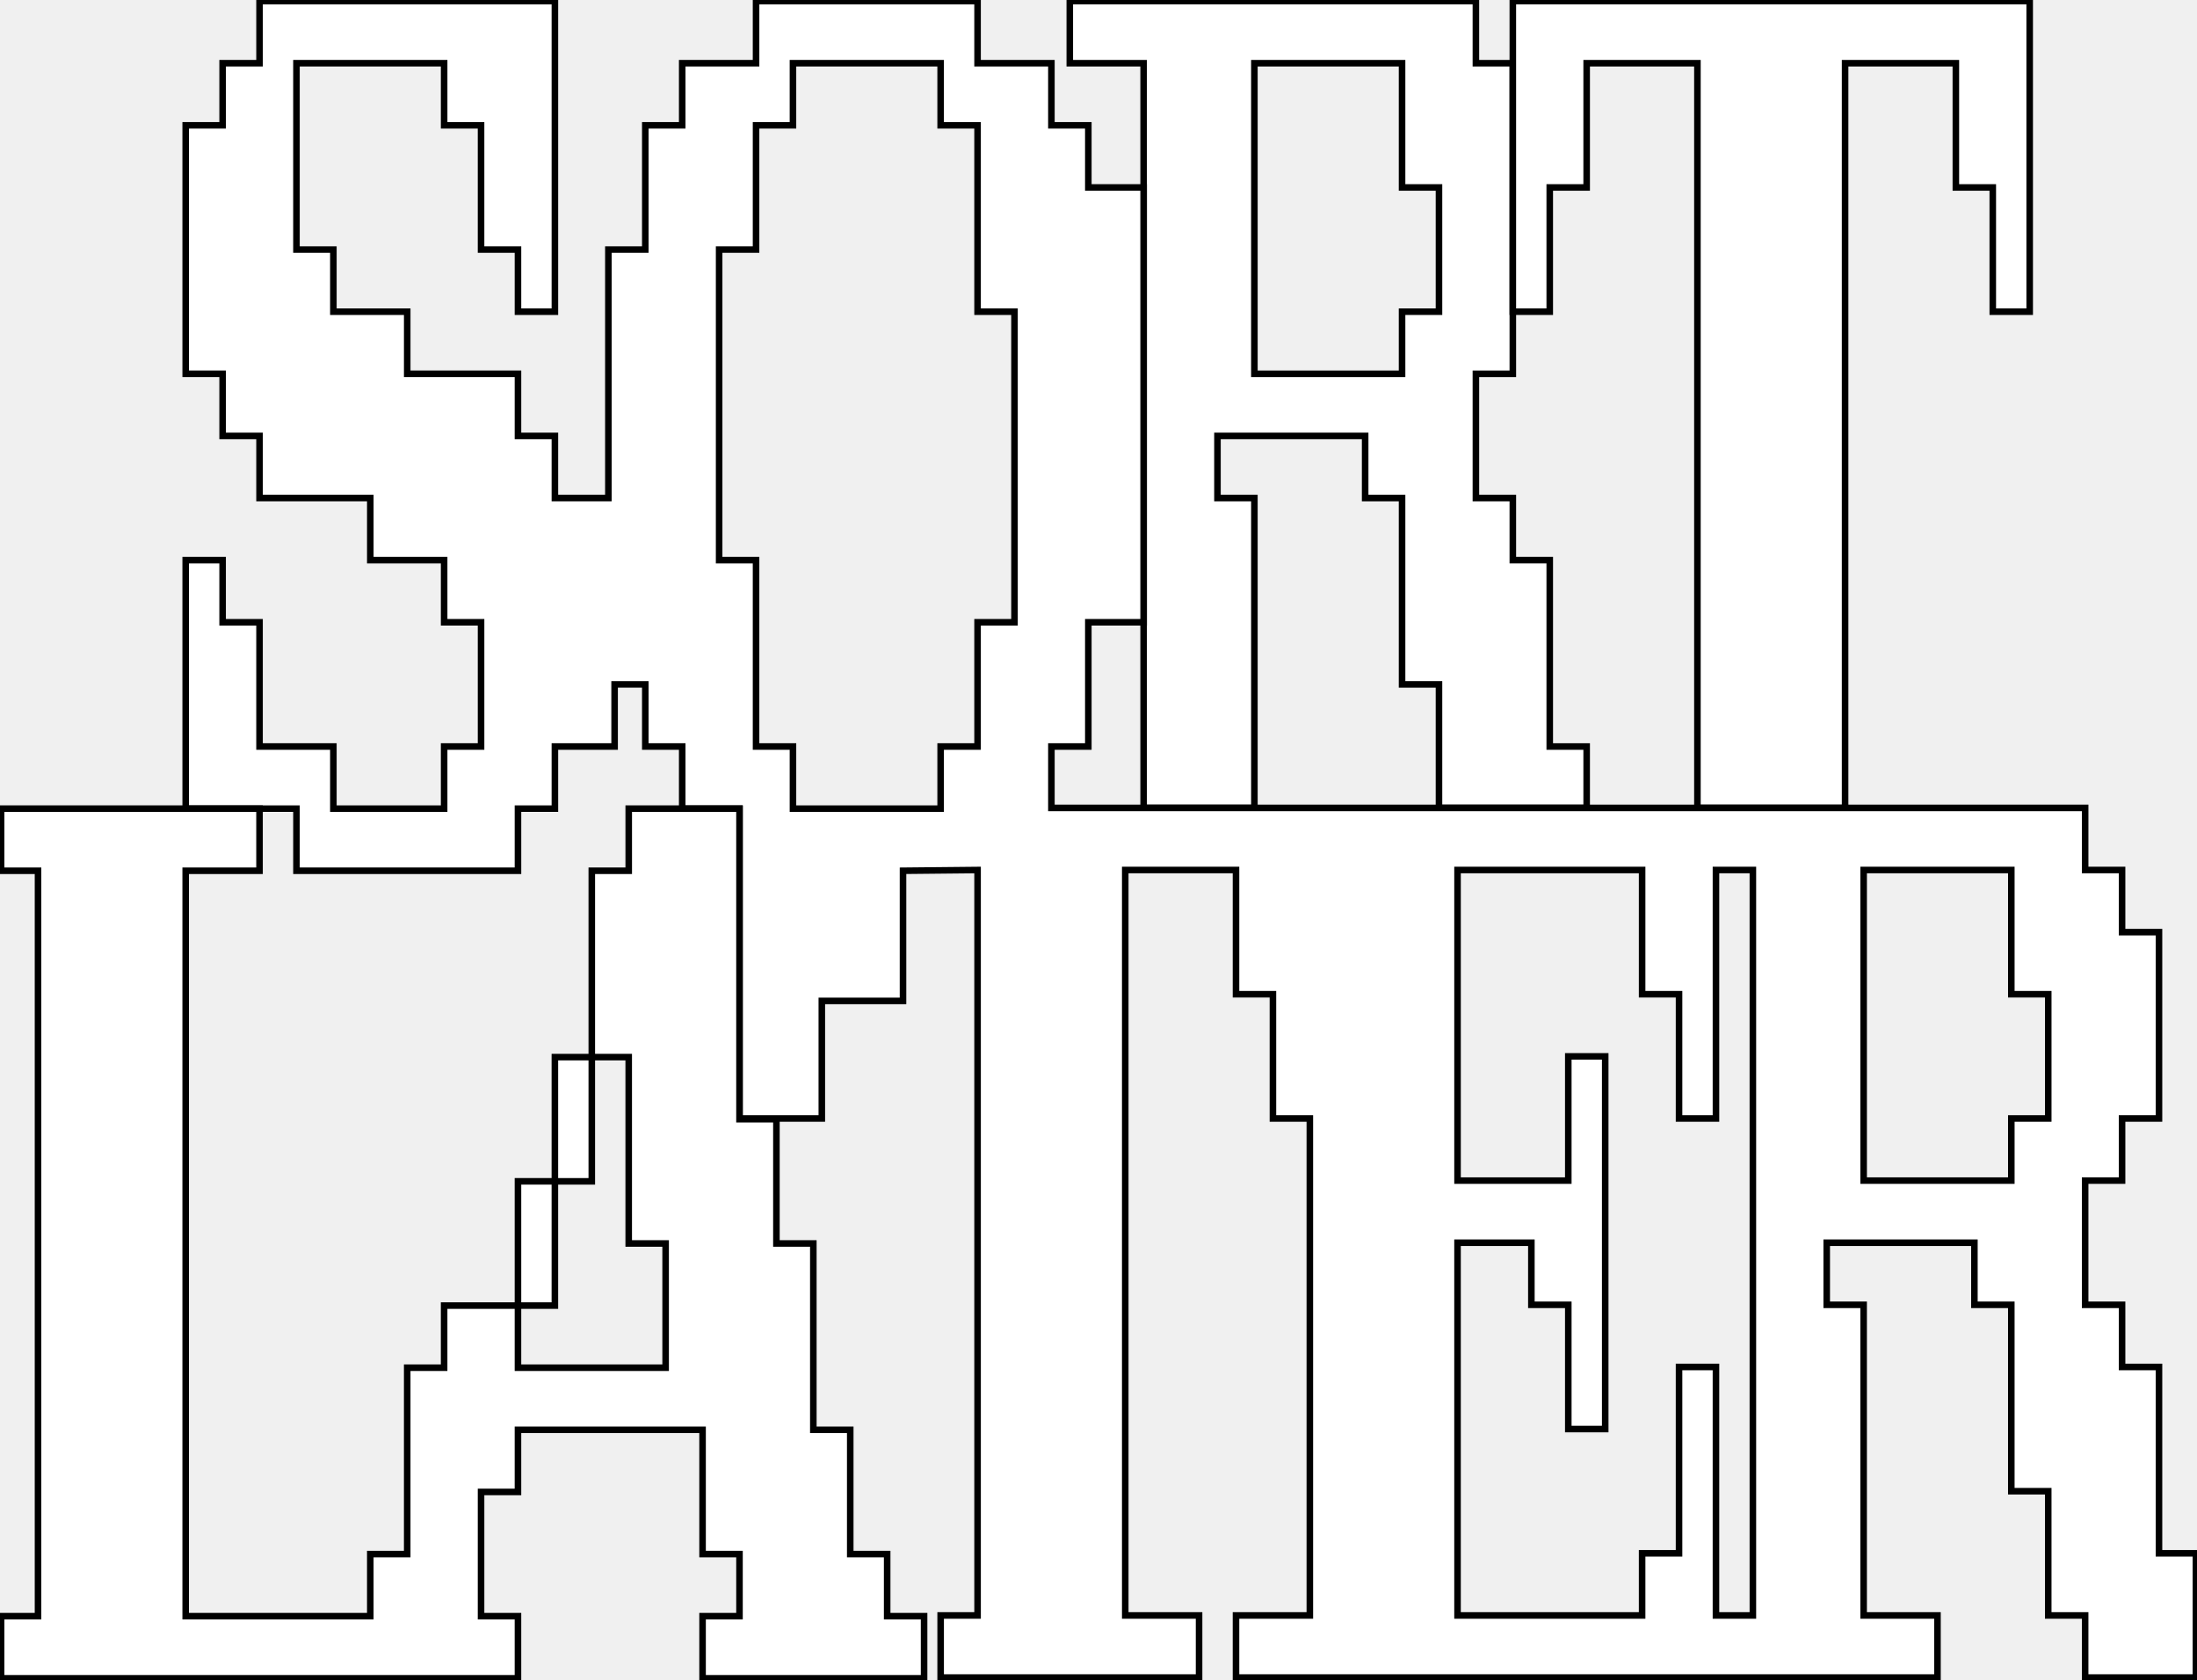
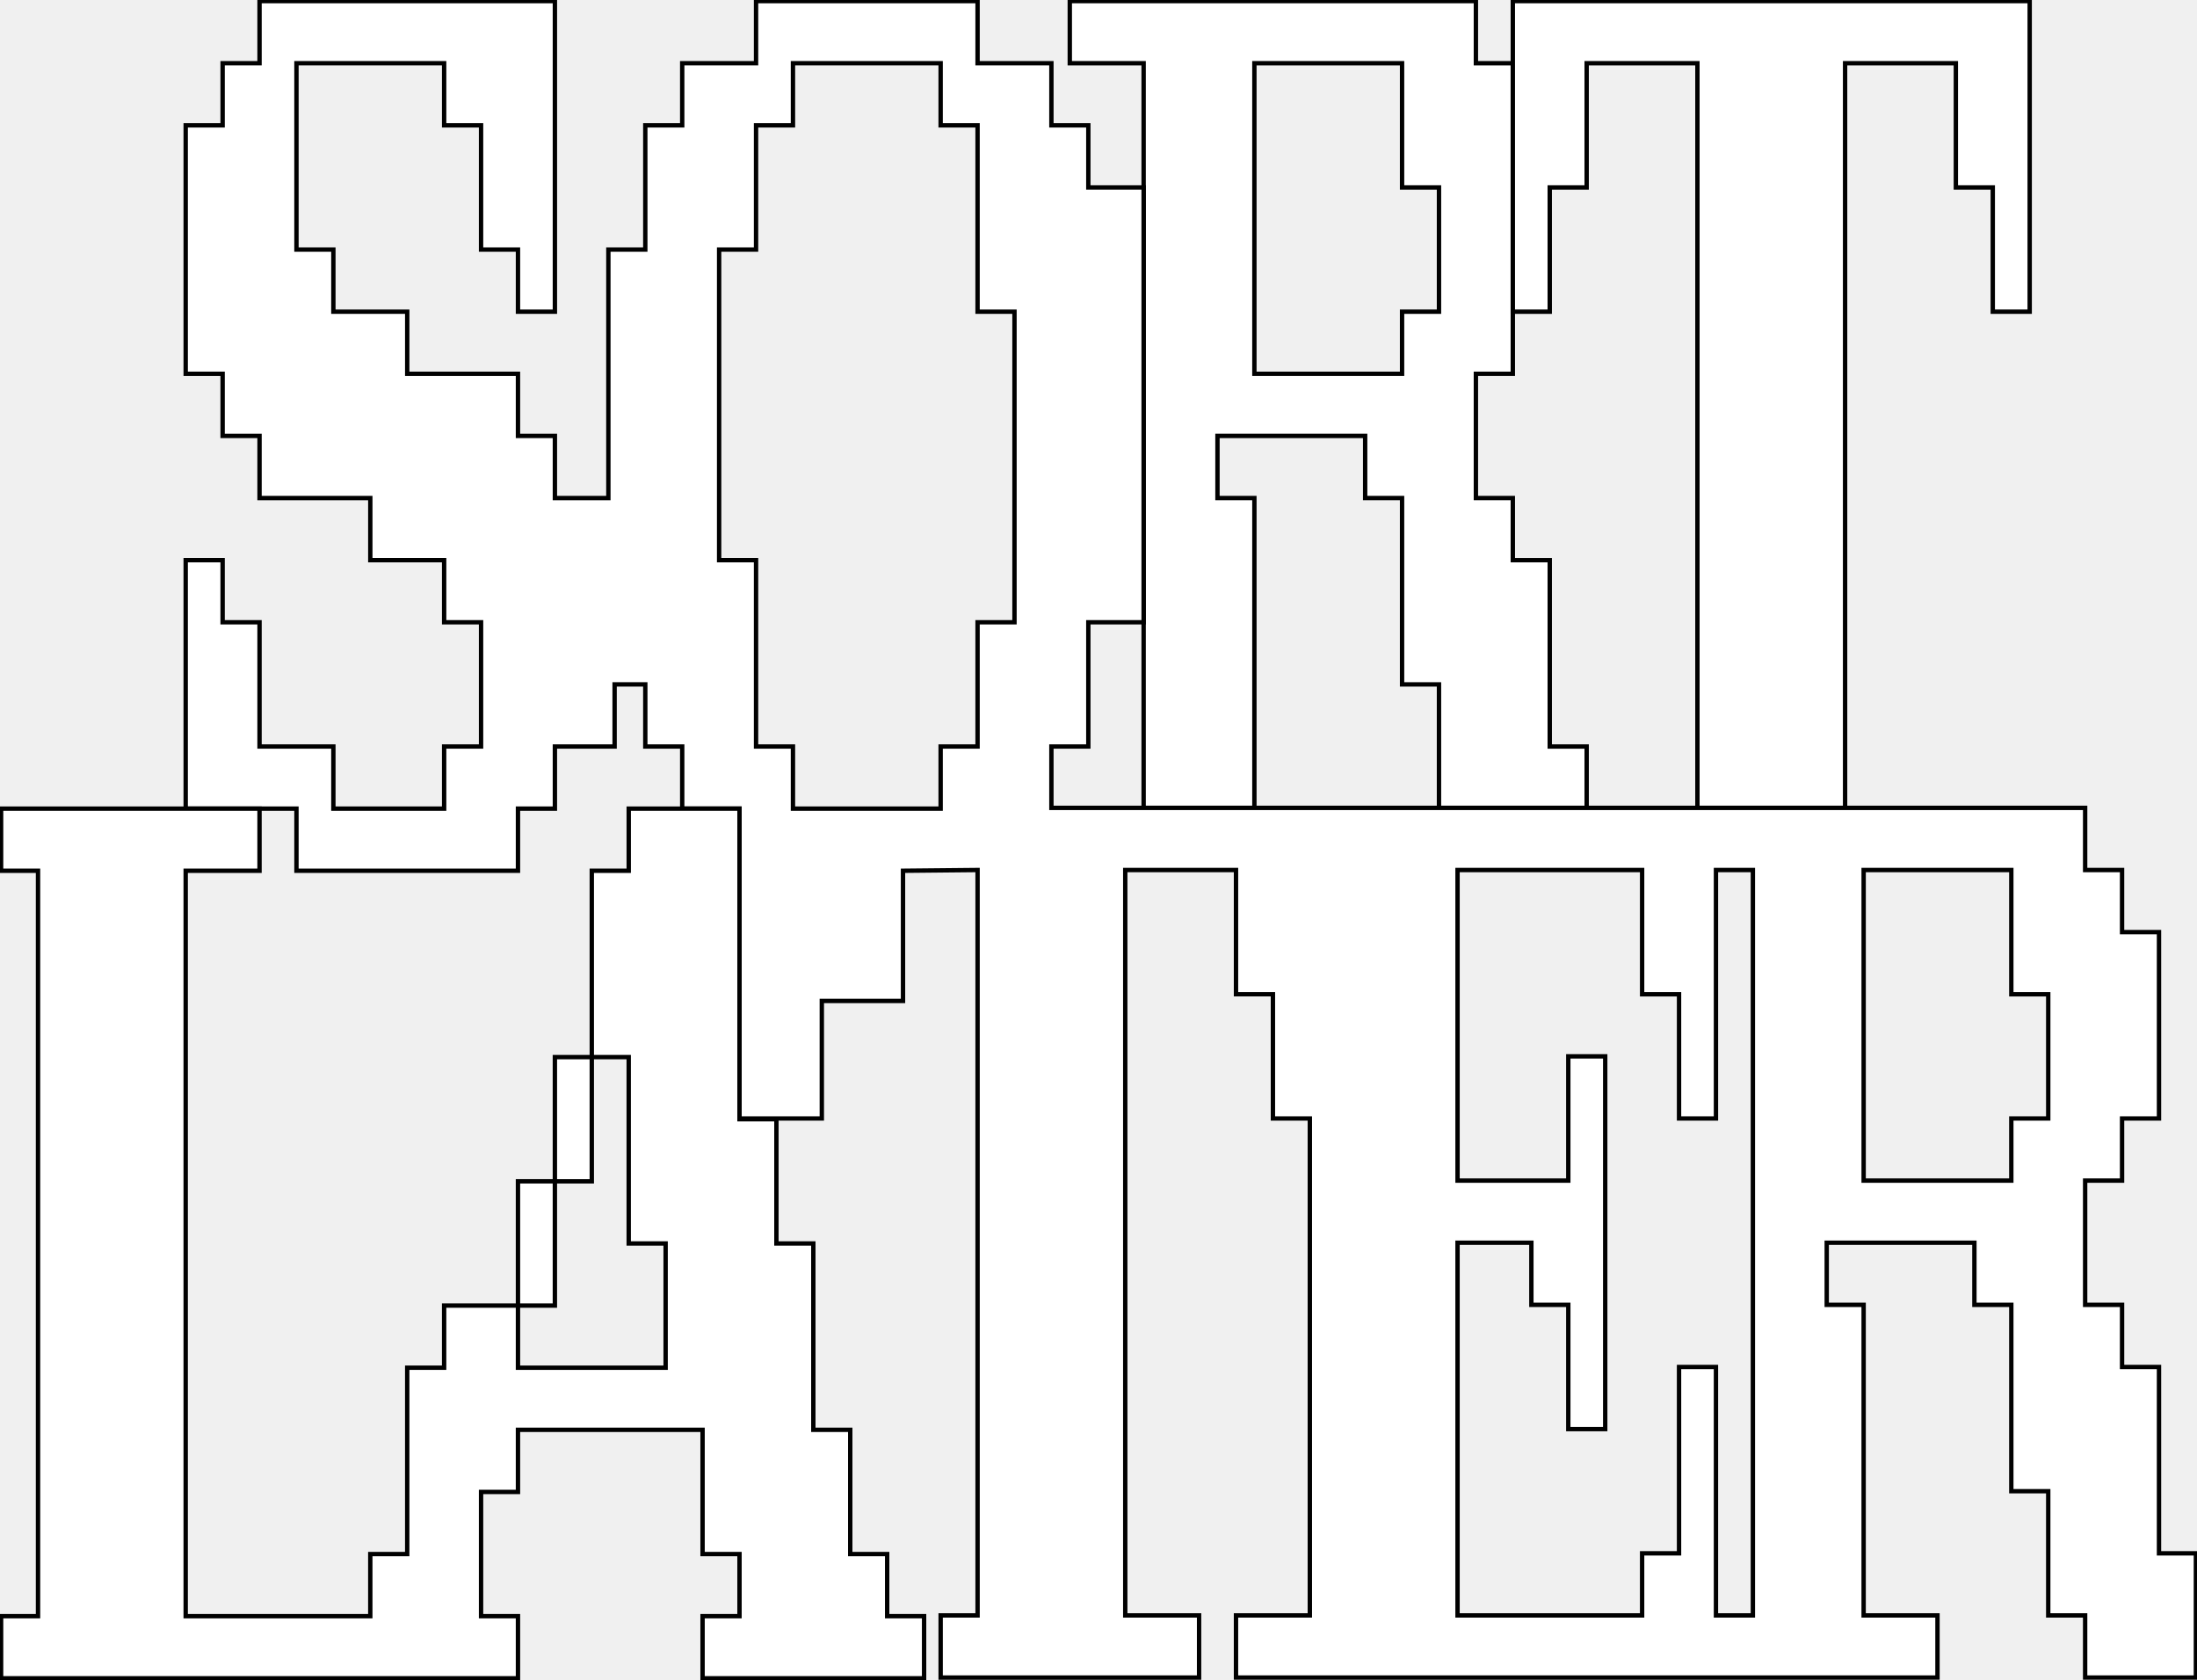
<svg xmlns="http://www.w3.org/2000/svg" version="1.1" id="Layer_1" x="0px" y="0px" viewBox="0 0 1005.857 769" style="enable-background:new 0 0 1005.857 769;" xml:space="preserve">
  <style type="text/css">
- 	.st0{fill:#ffffff;stroke:#000000;stroke-miterlimit:10;stroke-width:3px;vector-effect:non-scaling-stroke;}
+ 	.st0{fill:#ffffff;stroke:#000000;stroke-miterlimit:10;stroke-width:2px;vector-effect:non-scaling-stroke;}
</style>
  <g>
    <path class="st0" d="M692.618,28.947h-16.905V0.5H489.785v28.447h33.805v340.989h50.71V228.054h-16.905v-28.442h67.615v28.442h16.9   v85.335h16.905v56.547h67.61v-28.1h-16.9V256.5h-16.905v-28.447h-16.905v-56.888h16.905V28.947z M658.814,142.723h-16.905v28.442   h-67.61V28.947h67.61v56.888h16.905V142.723z" />
    <polygon class="st0" points="692.618,0.5 692.618,142.723 709.523,142.723 709.523,85.835 726.423,85.835 726.423,28.947    777.133,28.947 777.133,369.935 844.743,369.935 844.743,28.947 895.453,28.947 895.453,85.835 912.357,85.835 912.357,142.723    929.257,142.723 929.257,0.5  " />
    <path class="st0" d="M988.456,711.27v-85.335h-16.905v-28.447h-16.905v-56.888h16.905v-28.442h16.905v-85.335h-16.905v-28.442   h-16.905v-28.447H481.366v-28.1h16.905v-56.893h25.318V85.835h-25.318V57.389h-16.905V28.947h-33.806V0.5H346.144v28.447h-33.806   v28.442h-16.901v56.888h-16.905v113.777h-24.481v-28.442h-16.905v-28.447H186.44v-28.442h-33.81v-28.447h-16.901v-85.33h67.611   v28.442h16.905v56.888h16.901v28.447h16.905V0.5H118.824v28.447h-16.901v28.442H85.018v113.777h16.905v28.447h16.901v28.442h50.711   V256.5h33.806v28.442h16.905v56.893H203.34v28.442H152.63v-28.442h-33.806v-56.893h-16.901V256.5H85.018v113.777h50.711v28.447   h101.417v-28.447h16.905v-28.442h27.338v-28.447h14.048v28.447h16.901v28.1h0.005v0.267v0.075h26.221v27.811v114.071h16.9h20.791   v-53.83h37.173v-59.605l34.138-0.341v341.33H430.66v28.447h118.317v-28.447h-33.801V398.723v-0.341h43.126h7.58v56.888h16.905   v56.889h16.9v227.553h-33.806v28.447h321.156v-28.447h-33.806V597.489h-16.901v-28.442h67.611v28.442h16.901v85.335h16.905v56.888   h16.896v28.447h50.711V711.27H988.456z M464.466,284.942H447.56v56.893h-16.905v28.442h-67.611v-28.442h-16.9V256.5h-16.905   V114.277h16.905V57.389h16.9V28.947h67.611v28.442h16.905v85.335h16.905V284.942z M802.522,739.712h-16.9V625.935h-16.905v85.335   h-16.905v28.442h-84.507V569.047h33.806v28.442h16.901v56.889h16.905V483.712h-16.905v56.888h-50.706V398.382h84.507v56.889h16.905   v56.888h16.905V398.382h16.9V739.712z M937.75,512.159h-16.905v28.442h-67.611V398.382h67.611v56.889h16.905V512.159z" />
    <path class="st0" d="M406.173,740.053v-28.442h-16.905v-56.893h-16.9v-85.33h-16.905V512.5h-16.9V370.277h-50.71v28.447h-16.909   v85.325v0.005h-16.9v56.881h-16.9l0,56.896h-33.81v28.447h-16.9v85.335h-16.905v28.442H85.015v-341.33h33.805v-28.447H0.5v28.447   h16.905v341.33H0.5V768.5h236.644v-28.447h-16.9v-56.888h16.9v-28.447h84.514v56.893h16.905v28.442h-16.905V768.5h101.42v-28.447   H406.173z M304.746,626.279h-67.602v-28.447h16.9v-56.888h16.9v-56.893h16.901v85.34h16.901V626.279z" />
  </g>
</svg>
